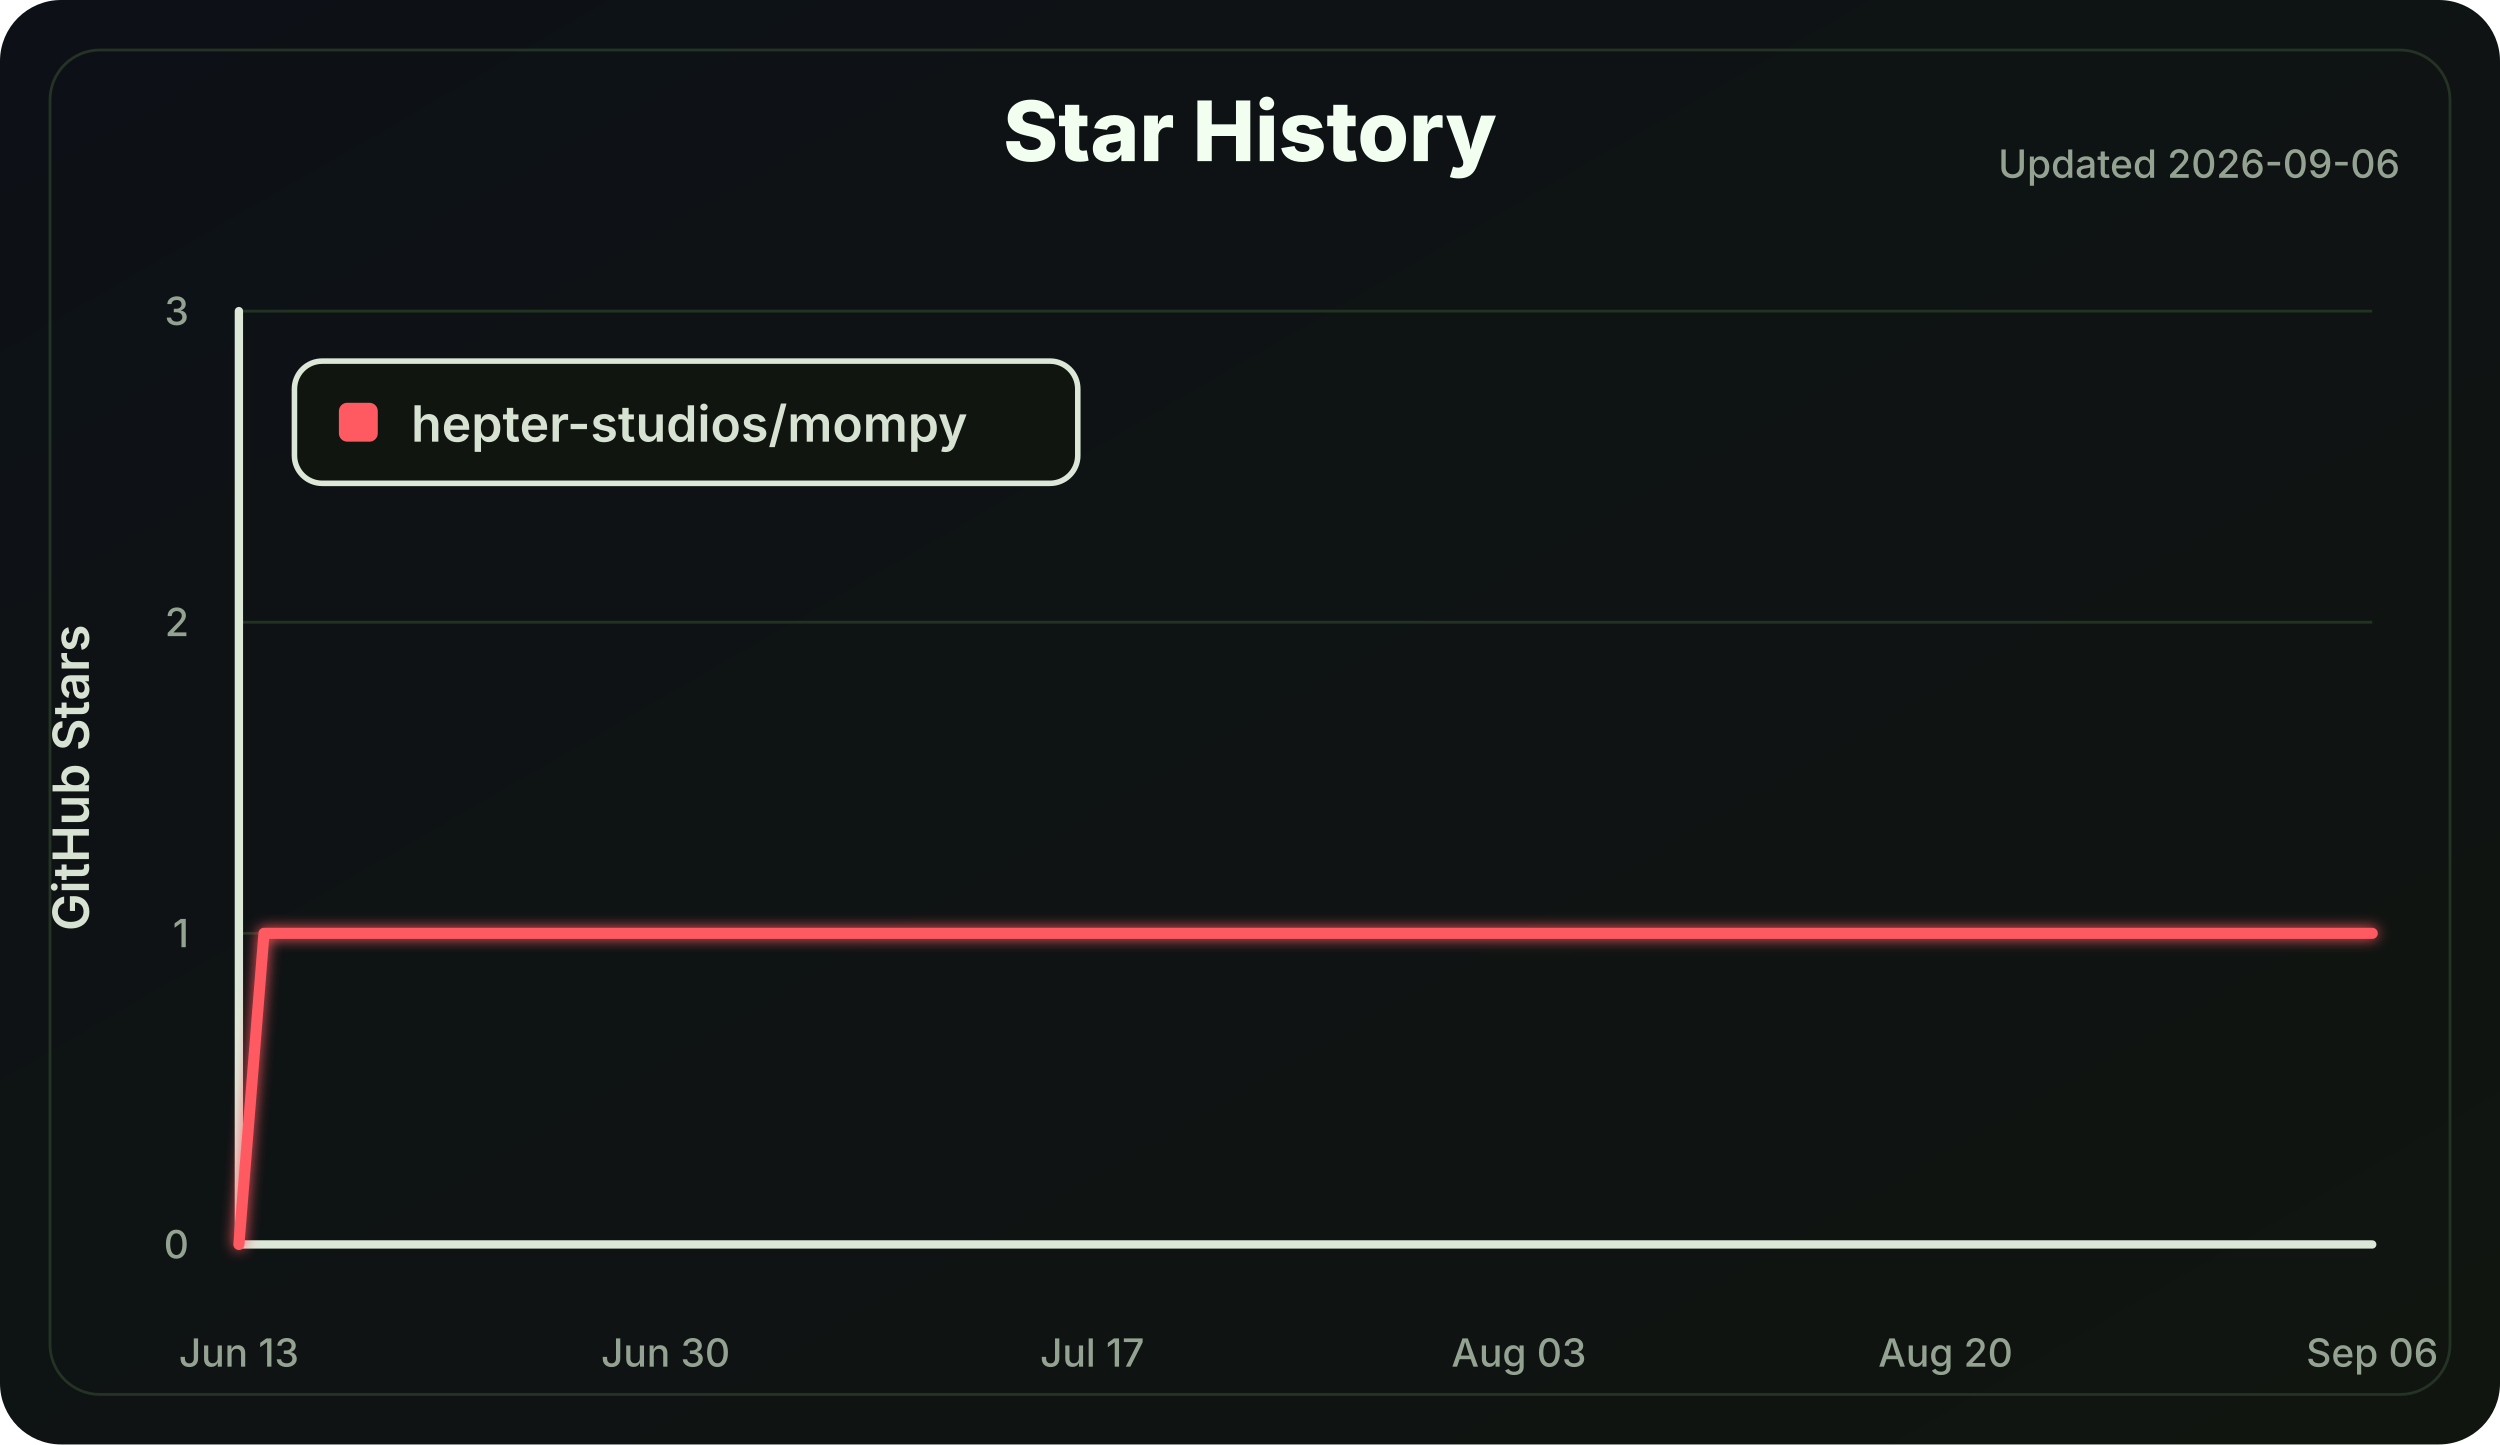
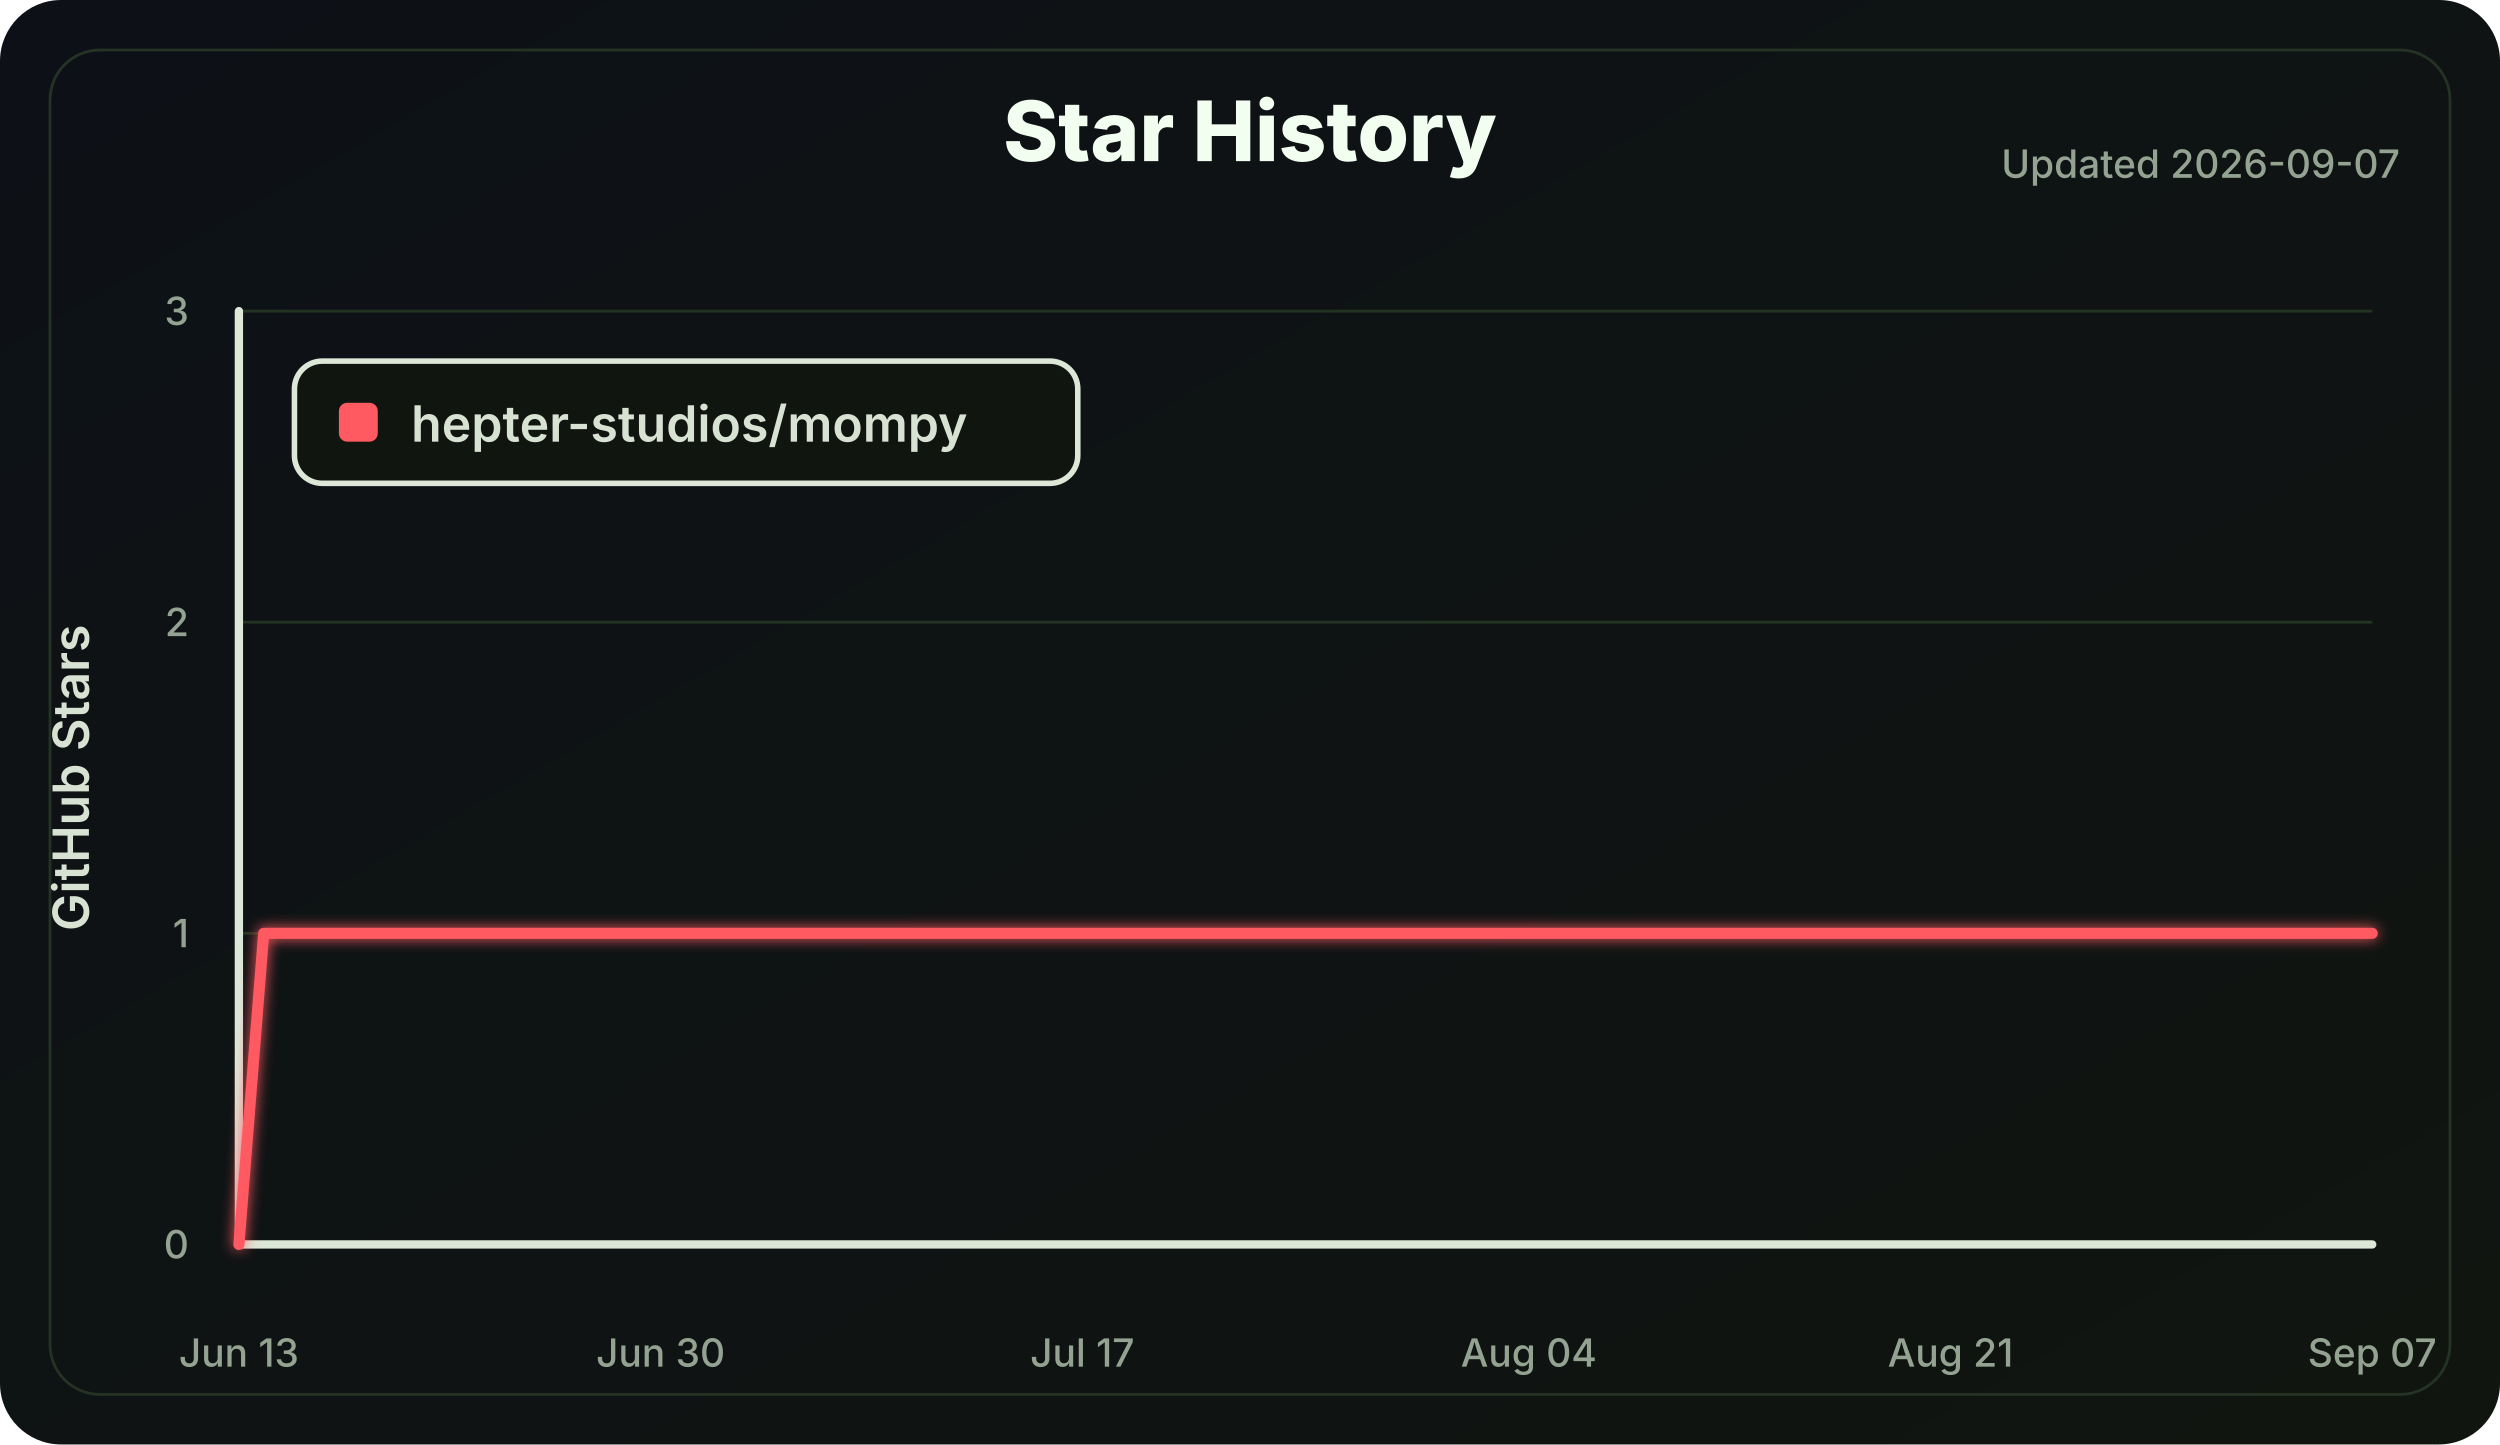
<svg xmlns="http://www.w3.org/2000/svg" width="900" height="520" viewBox="0 0 900 520" role="img" aria-labelledby="title desc">
  <defs>
    <linearGradient id="bg" x1="0" x2="1" y1="0" y2="1">
      <stop offset="0" stop-color="#0d1117" />
      <stop offset="1" stop-color="#101510" />
    </linearGradient>
    <filter id="softGlow" x="-30%" y="-30%" width="160%" height="160%">
      <feGaussianBlur stdDeviation="2.5" result="blur" />
      <feMerge>
        <feMergeNode in="blur" />
        <feMergeNode in="SourceGraphic" />
      </feMerge>
    </filter>
  </defs>
  <style>
    .label { fill: #d8e2d2; font: 600 18px Inter, Segoe UI, Arial, sans-serif; }
    .small { fill: #94a391; font: 500 14px Inter, Segoe UI, Arial, sans-serif; }
    .title { fill: #f2fff0; font: 800 30px Inter, Segoe UI, Arial, sans-serif; }
    .axis { stroke: #dce7d8; stroke-width: 3; stroke-linecap: round; }
    .grid line { stroke: #223322; stroke-width: 1; }
    .line { fill: none; stroke: #ff5a62; stroke-width: 4; stroke-linecap: round; stroke-linejoin: round; }
  </style>
  <rect width="100%" height="100%" rx="22" fill="url(#bg)" />
  <rect x="18" y="18" width="864" height="484" rx="18" fill="none" stroke="#243324" />
  <text class="title" x="450.0" y="58" text-anchor="middle">Star History</text>
-   <text class="small" x="864" y="64" text-anchor="end">Updated 2026-09-06</text>
+   <text class="small" x="864" y="64" text-anchor="end">Updated 2026-09-07</text>
  <g class="grid">
    <line x1="86" y1="448.00" x2="854" y2="448.00" />
    <line x1="86" y1="336.00" x2="854" y2="336.00" />
    <line x1="86" y1="224.00" x2="854" y2="224.00" />
    <line x1="86" y1="112.00" x2="854" y2="112.00" />
  </g>
  <line class="axis" x1="86" y1="112" x2="86" y2="448" />
  <line class="axis" x1="86" y1="448" x2="854" y2="448" />
  <g class="small">
    <text x="68" y="453.00" text-anchor="end">0</text>
    <text x="68" y="341.00" text-anchor="end">1</text>
    <text x="68" y="229.00" text-anchor="end">2</text>
    <text x="68" y="117.00" text-anchor="end">3</text>
    <text x="86.00" y="492" text-anchor="middle">Jun 13</text>
-     <text x="239.60" y="492" text-anchor="middle">Jun 30</text>
-     <text x="393.20" y="492" text-anchor="middle">Jul 17</text>
-     <text x="546.80" y="492" text-anchor="middle">Aug 03</text>
-     <text x="700.40" y="492" text-anchor="middle">Aug 20</text>
-     <text x="854.00" y="492" text-anchor="middle">Sep 06</text>
+     <text x="237.81" y="492" text-anchor="middle">Jun 30</text>
+     <text x="389.63" y="492" text-anchor="middle">Jul 17</text>
+     <text x="550.37" y="492" text-anchor="middle">Aug 04</text>
+     <text x="702.19" y="492" text-anchor="middle">Aug 21</text>
+     <text x="854.00" y="492" text-anchor="middle">Sep 07</text>
  </g>
  <text class="label" x="32" y="280.0" transform="rotate(-90 32 280.0)" text-anchor="middle">GitHub Stars</text>
-   <polyline class="line" points="86.00,448.00 95.04,336.00 854.00,336.00" filter="url(#softGlow)" />
+   <polyline class="line" points="86.00,448.00 94.93,336.00 854.00,336.00" filter="url(#softGlow)" />
  <g transform="translate(106 130)">
    <rect width="282" height="44" rx="10" fill="#101510" stroke="#dce7d8" stroke-width="2" />
    <rect x="16" y="15" width="14" height="14" rx="3" fill="#ff5a62" />
    <text class="label" x="42" y="29">hepter-studios/mompy</text>
  </g>
</svg>
